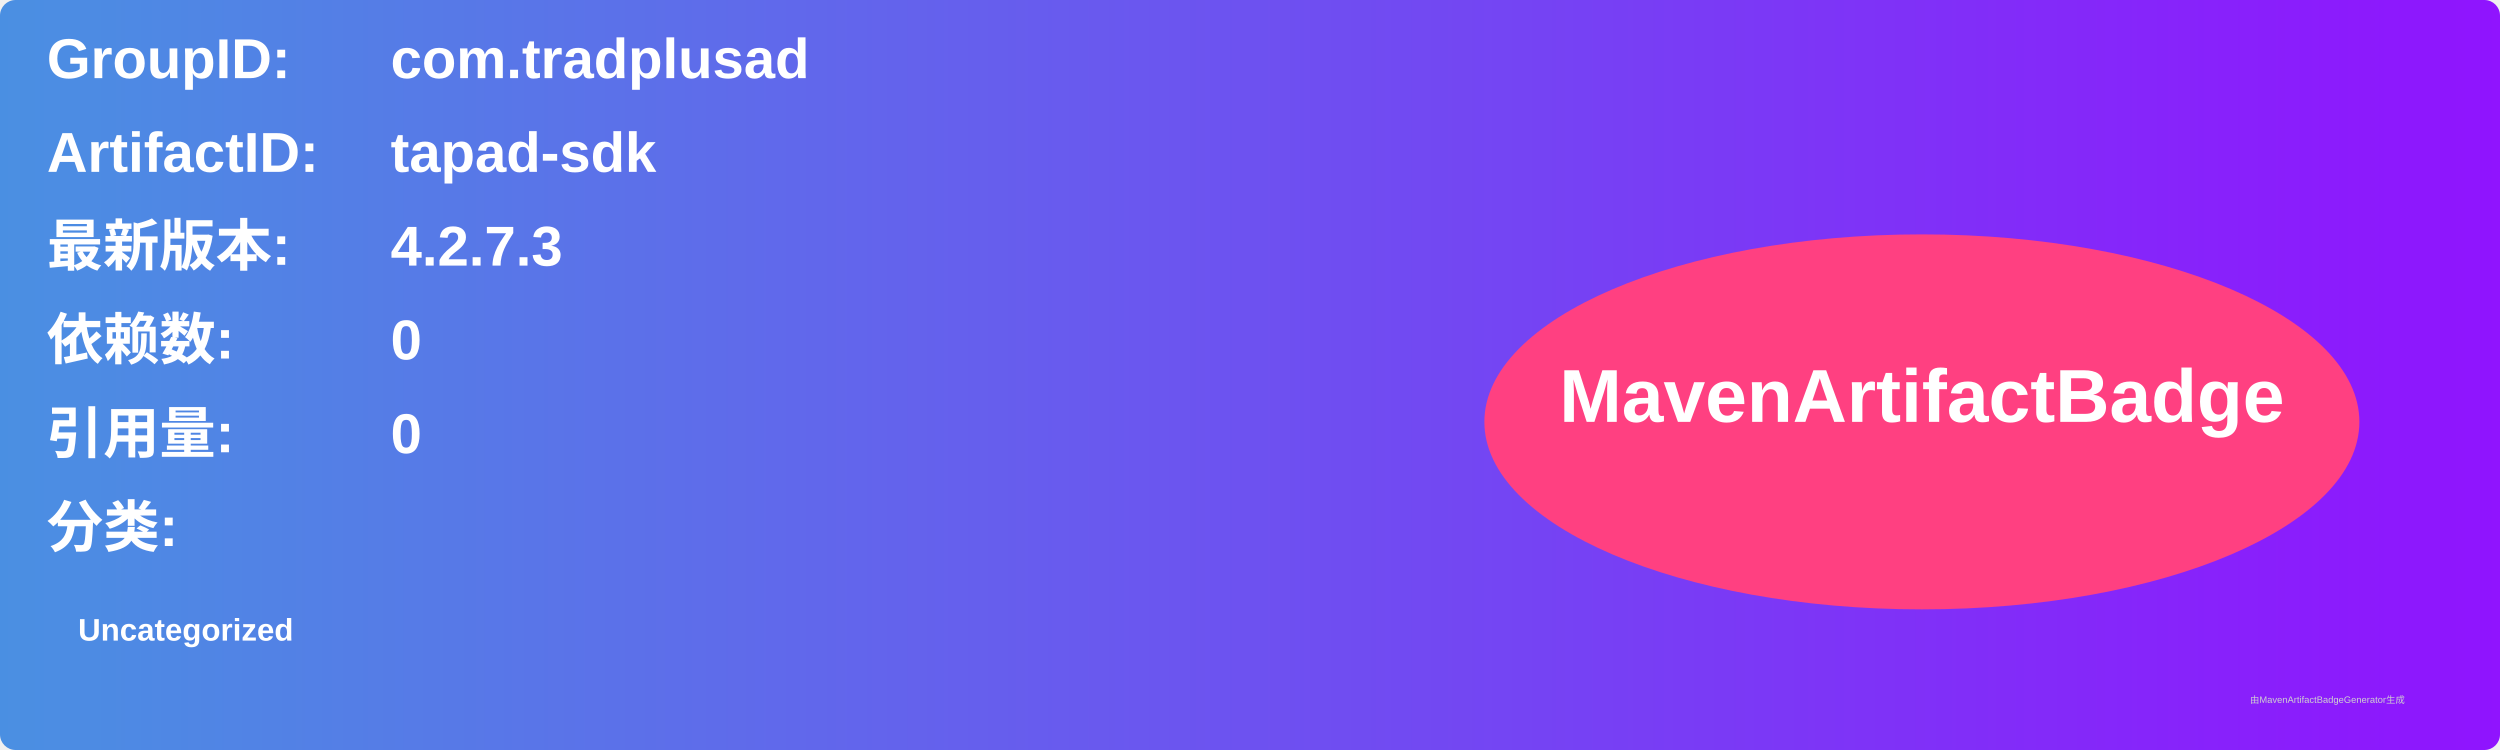
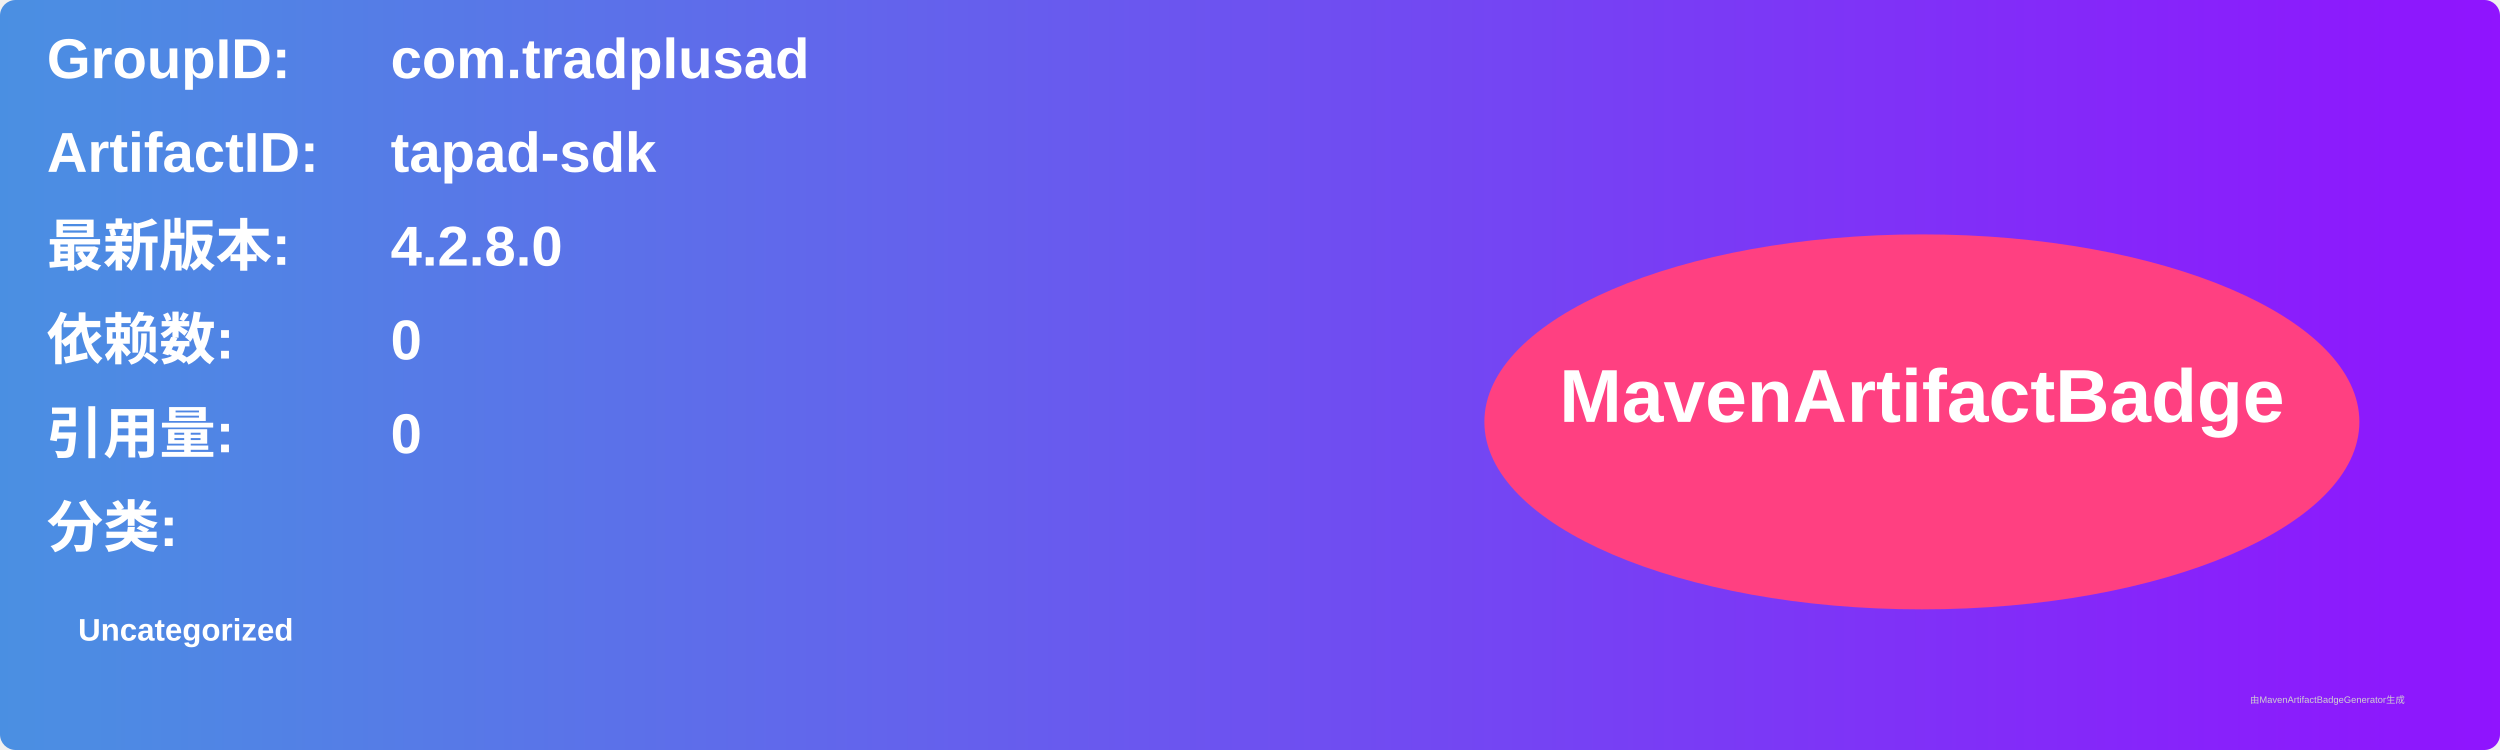
<svg xmlns="http://www.w3.org/2000/svg" width="800" height="240" viewBox="0 0 800 240">
  <linearGradient id="grad" x1="0%" y1="0%" x2="100%" y2="0%">
    <stop offset="0%" stop-color="#4a90e2" />
    <stop offset="100%" stop-color="#9013fe" />
  </linearGradient>
  <rect width="100%" height="100%" rx="5" ry="5" fill="url(#grad)" />
  <g transform="translate(15, 15)">
    <text x="0" y="10" font-family="Arial" font-size="18" fill="white" font-weight="bold" width="260">GroupID:</text>
    <text x="110" y="10" font-family="Arial" font-size="18" fill="white" font-weight="bold" width="460">com.tradplusad</text>
    <text x="0" y="40" font-family="Arial" font-size="18" fill="white" font-weight="bold" width="260">ArtifactID:</text>
    <text x="110" y="40" font-family="Arial" font-size="18" fill="white" font-weight="bold" width="460">tapad-sdk</text>
    <text x="0" y="70" font-family="Arial" font-size="18" fill="white" font-weight="bold">最新版本:</text>
    <text x="110" y="70" font-family="Arial" font-size="18" fill="white" font-weight="bold">
-       <tspan font-weight="bold">4.2.7.3</tspan>
+       <tspan font-weight="bold">4.2.8.0</tspan>
    </text>
    <text x="0" y="100" font-family="Arial" font-size="18" fill="white" font-weight="bold">依赖数: </text>
    <text x="110" y="100" font-family="Arial" font-size="18" fill="white">
      <tspan font-weight="bold">0</tspan>
    </text>
    <text x="0" y="130" font-family="Arial" font-size="18" fill="white" font-weight="bold">引用量: </text>
    <text x="110" y="130" font-family="Arial" font-size="18" fill="white">
      <tspan font-weight="bold">0</tspan>
    </text>
    <text x="0" y="160" font-family="Arial" font-size="18" fill="white" font-weight="bold">分类:</text>
    <text x="10" y="190" font-family="Arial" font-size="10" fill="white">
      <tspan font-weight="bold">Uncategorized</tspan>
    </text>
    <ellipse cx="600" cy="120" rx="140" ry="60" fill="#ff4081" />
    <text x="600" y="120" text-anchor="middle" font-family="Arial" font-size="24" fill="white" font-weight="bold">MavenArtifactBadge</text>
  </g>
  <text x="720" y="225" font-family="Arial" font-size="3" fill="#d0d0d0">由MavenArtifactBadgeGenerator生成</text>
</svg>
